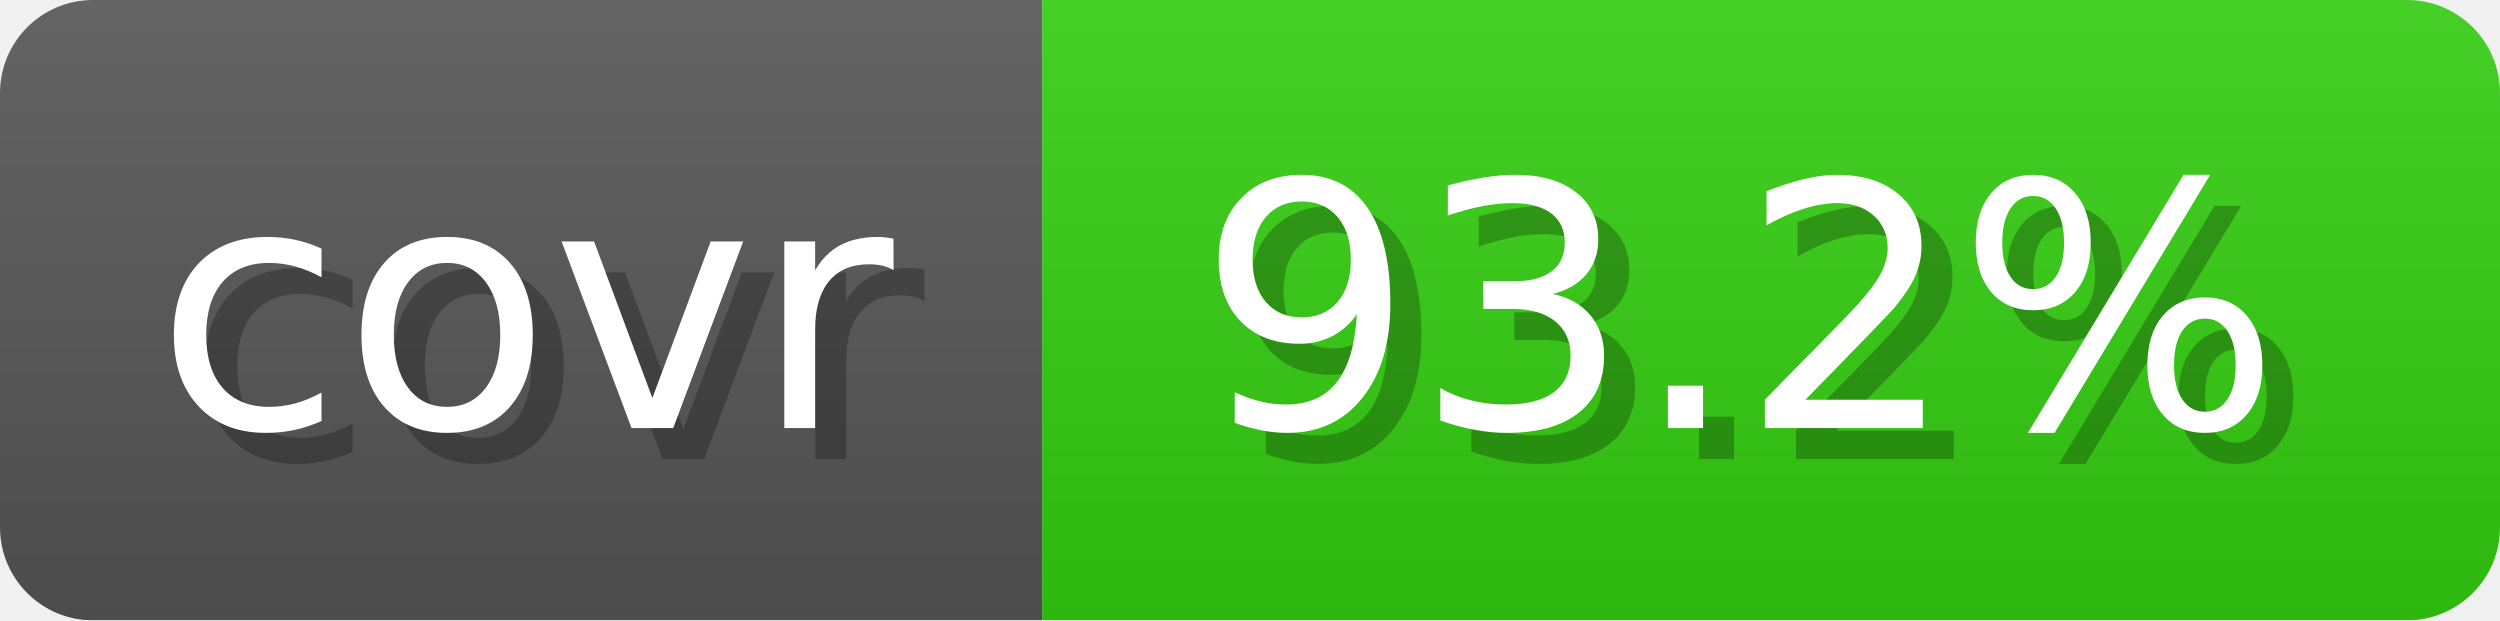
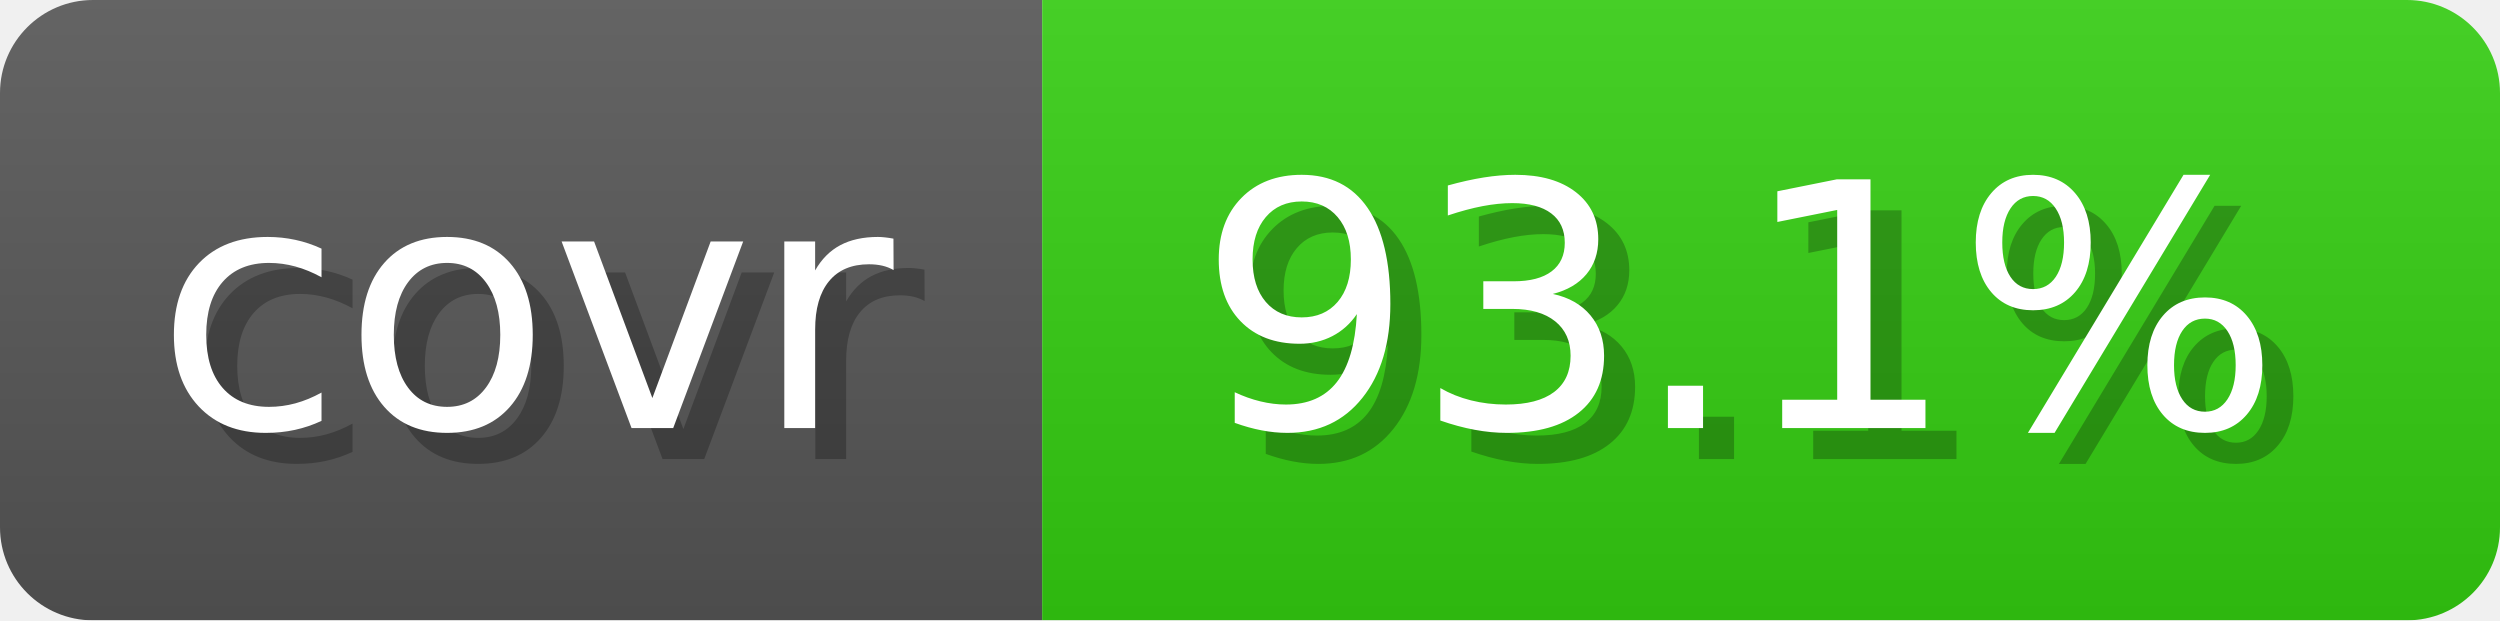
- <svg xmlns="http://www.w3.org/2000/svg" width="80.6" height="20" viewBox="0 0 806 200" role="img" aria-label="covr: 93.2%">
+ <svg xmlns="http://www.w3.org/2000/svg" width="80.6" height="20" viewBox="0 0 806 200" role="img" aria-label="covr: 93.1%">
  <linearGradient id="gradient" x2="0" y2="100%">
    <stop offset="0" stop-opacity=".1" stop-color="#EEE" />
    <stop offset="1" stop-opacity=".1" />
  </linearGradient>
  <mask id="round">
    <rect width="806" height="200" rx="30" fill="#FFF" />
  </mask>
  <g mask="url(#round)">
    <rect width="336" height="200" fill="#555" />
    <rect x="336" width="470" height="200" fill="#3C1" />
    <rect width="806" height="200" fill="url(#gradient)" />
  </g>
  <g aria-hidden="true" text-anchor="start" font-family="Verdana,DejaVu Sans,sans-serif" font-size="110">
    <text x="60" y="148" textLength="236" fill="#000" opacity="0.25">covr</text>
    <text x="50" y="138" textLength="236" fill="#fff">covr</text>
-     <text x="396" y="148" textLength="370" fill="#000" opacity="0.25">93.2%</text>
-     <text x="386" y="138" textLength="370" fill="#fff">93.2%</text>
+     <text x="396" y="148" textLength="370" fill="#000" opacity="0.25">93.1%</text>
+     <text x="386" y="138" textLength="370" fill="#fff">93.1%</text>
  </g>
</svg>
